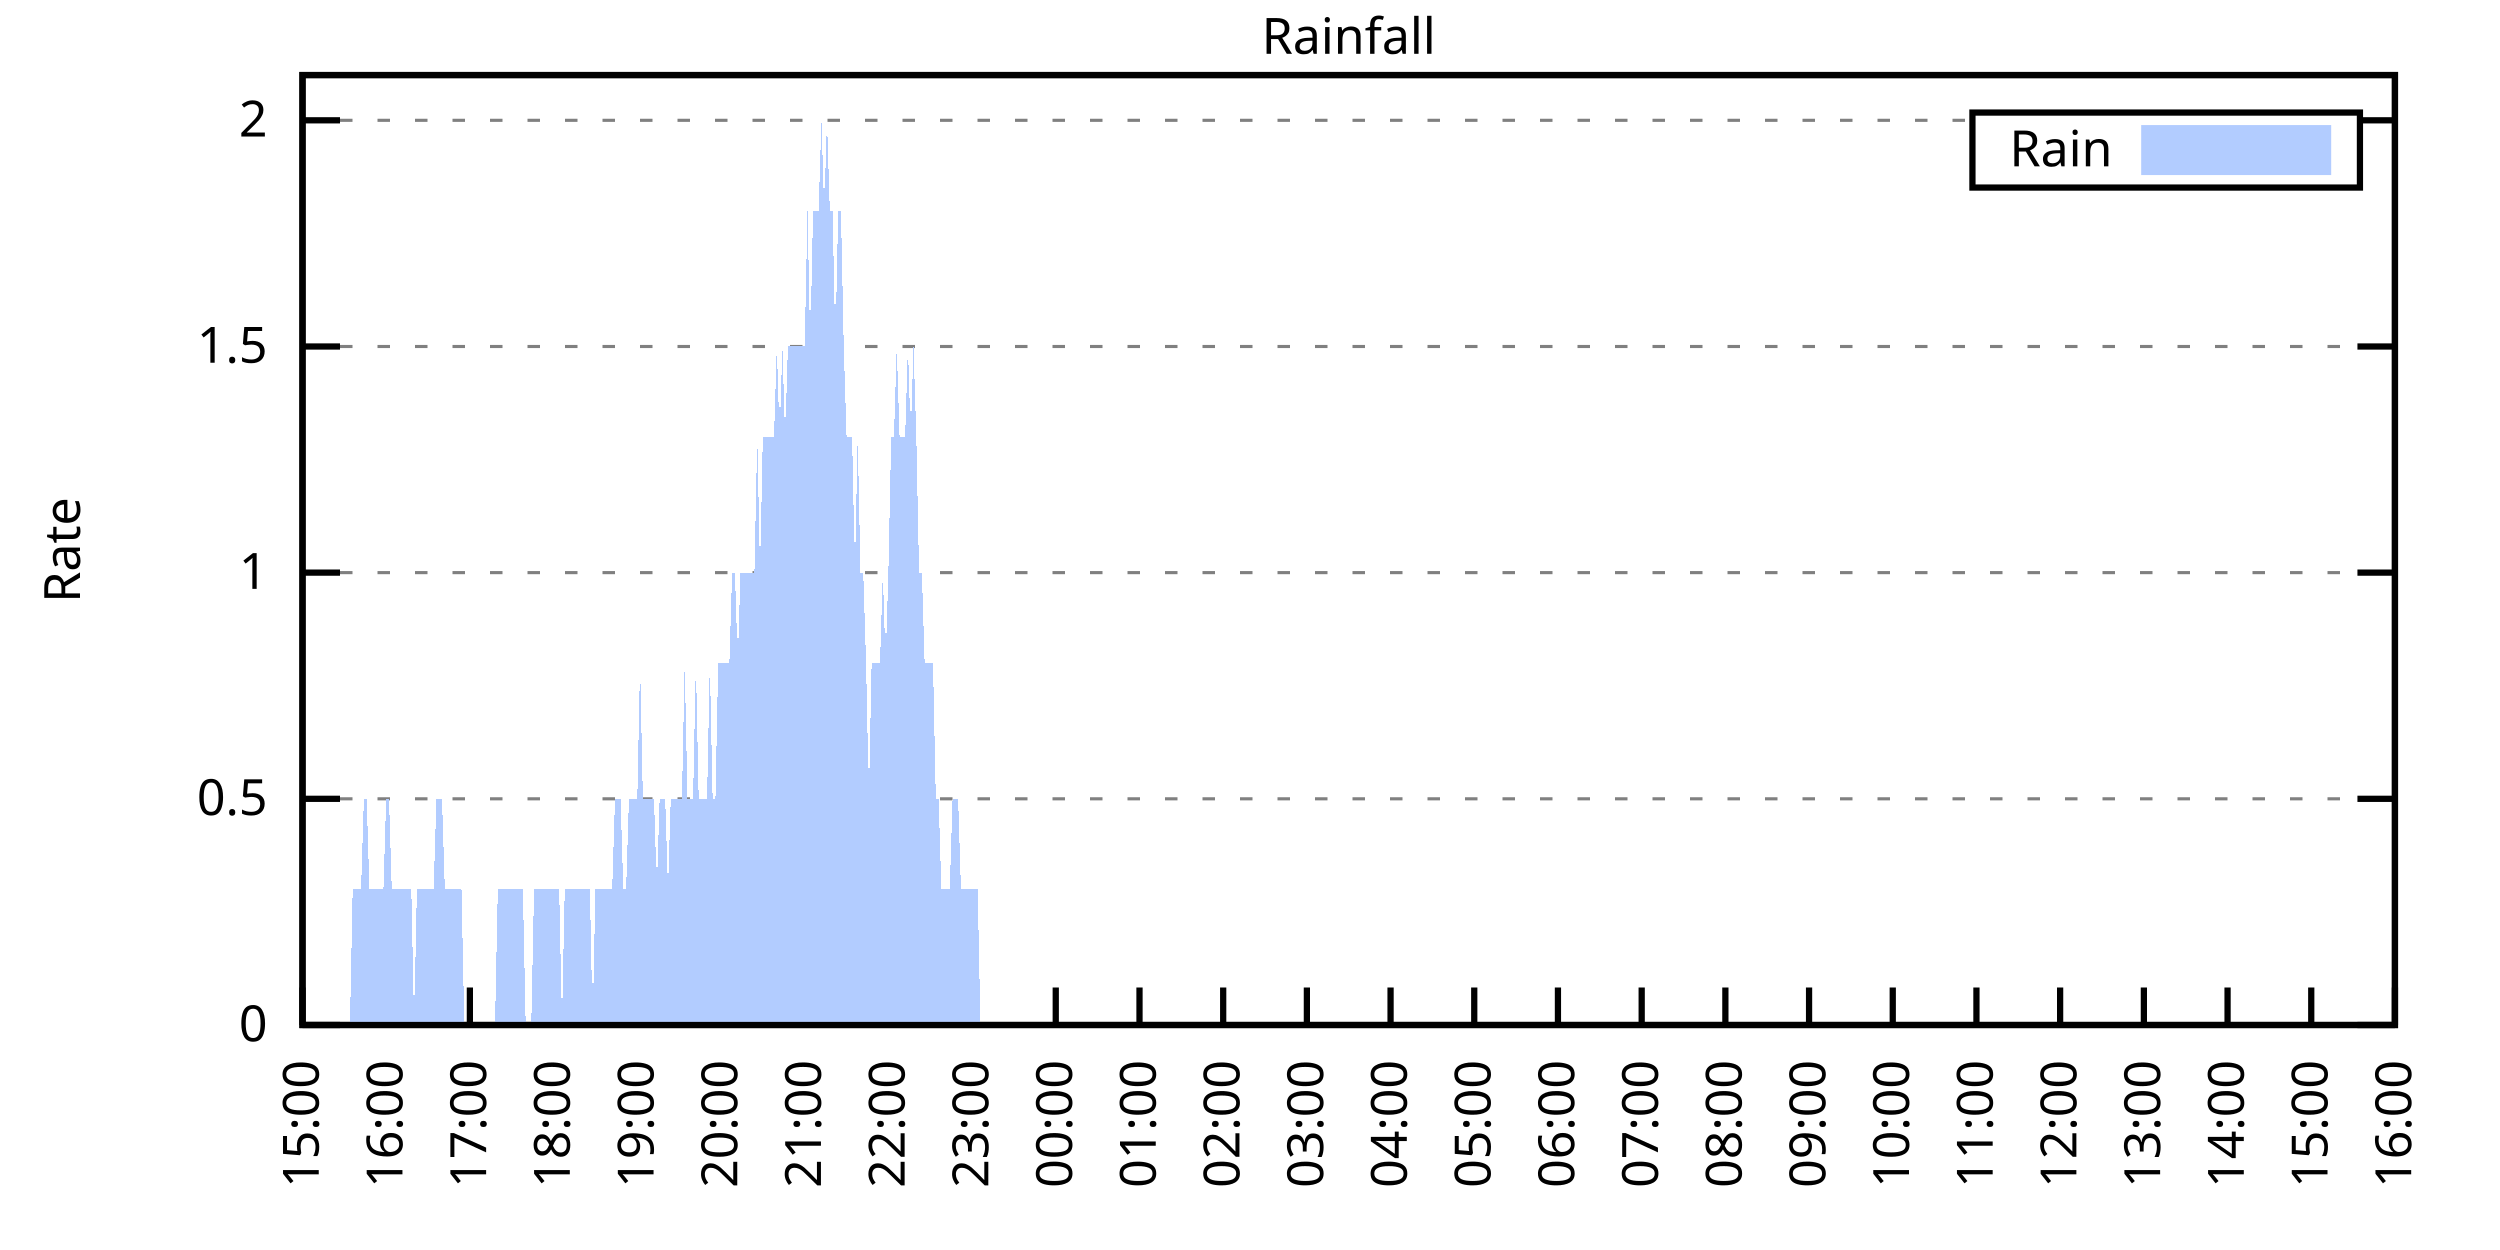
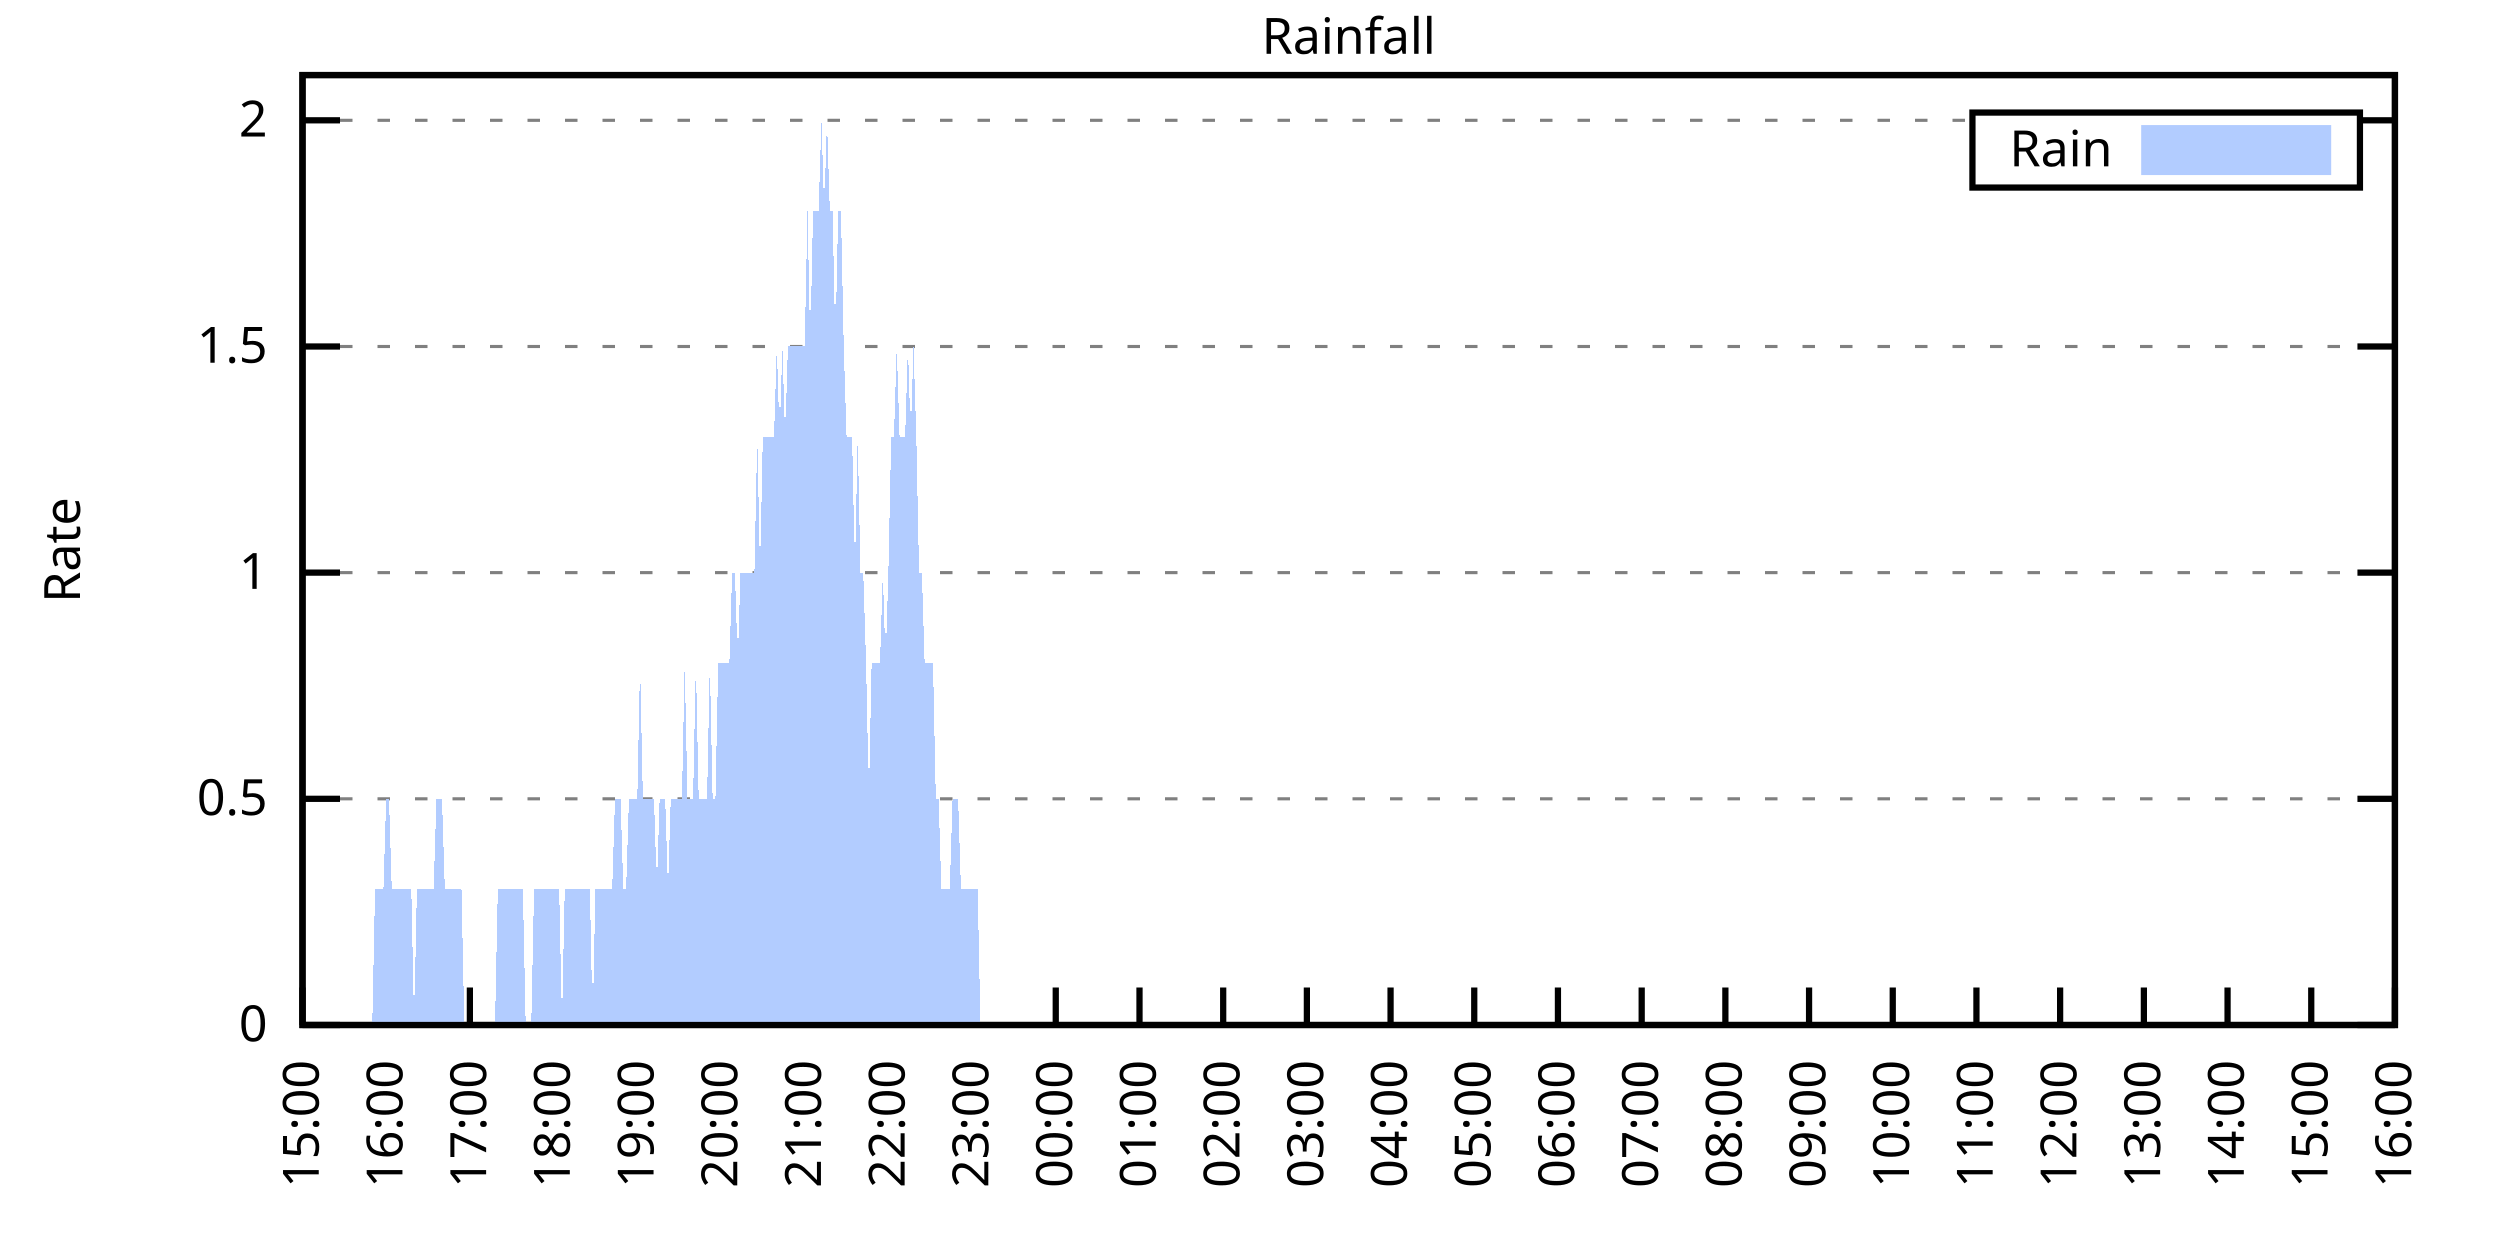
<svg xmlns="http://www.w3.org/2000/svg" xmlns:xlink="http://www.w3.org/1999/xlink" width="400" height="200" viewBox="0 0 400 200">
  <g id="gnuplot_canvas">
    <rect x="0" y="0" width="400" height="200" fill="none" />
    <defs>
      <circle id="gpDot" r="0.5" stroke-width="0.5" stroke="currentColor" />
      <path id="gpPt0" stroke-width="0.333" stroke="currentColor" d="M-1,0 h2 M0,-1 v2" />
      <path id="gpPt1" stroke-width="0.333" stroke="currentColor" d="M-1,-1 L1,1 M1,-1 L-1,1" />
      <path id="gpPt2" stroke-width="0.333" stroke="currentColor" d="M-1,0 L1,0 M0,-1 L0,1 M-1,-1 L1,1 M-1,1 L1,-1" />
      <rect id="gpPt3" stroke-width="0.333" stroke="currentColor" x="-1" y="-1" width="2" height="2" />
      <rect id="gpPt4" stroke-width="0.333" stroke="currentColor" fill="currentColor" x="-1" y="-1" width="2" height="2" />
      <circle id="gpPt5" stroke-width="0.333" stroke="currentColor" cx="0" cy="0" r="1" />
      <use xlink:href="#gpPt5" id="gpPt6" fill="currentColor" stroke="none" />
      <path id="gpPt7" stroke-width="0.333" stroke="currentColor" d="M0,-1.33 L-1.33,0.67 L1.33,0.67 z" />
      <use xlink:href="#gpPt7" id="gpPt8" fill="currentColor" stroke="none" />
      <use xlink:href="#gpPt7" id="gpPt9" stroke="currentColor" transform="rotate(180)" />
      <use xlink:href="#gpPt9" id="gpPt10" fill="currentColor" stroke="none" />
      <use xlink:href="#gpPt3" id="gpPt11" stroke="currentColor" transform="rotate(45)" />
      <use xlink:href="#gpPt11" id="gpPt12" fill="currentColor" stroke="none" />
      <path id="gpPt13" stroke-width="0.333" stroke="currentColor" d="M0,1.330 L1.265,0.411 L0.782,-1.067 L-0.782,-1.076 L-1.265,0.411 z" />
      <use xlink:href="#gpPt13" id="gpPt14" fill="currentColor" stroke="none" />
      <filter id="textbox" filterUnits="objectBoundingBox" x="0" y="0" height="1" width="1">
        <feFlood flood-color="white" flood-opacity="1" result="bgnd" />
        <feComposite in="SourceGraphic" in2="bgnd" operator="atop" />
      </filter>
      <filter id="greybox" filterUnits="objectBoundingBox" x="0" y="0" height="1" width="1">
        <feFlood flood-color="lightgrey" flood-opacity="1" result="grey" />
        <feComposite in="SourceGraphic" in2="grey" operator="atop" />
      </filter>
    </defs>
    <g fill="none" color="white" stroke="currentColor" stroke-width="1.00" stroke-linecap="butt" stroke-linejoin="miter">
</g>
    <g fill="none" color="black" stroke="currentColor" stroke-width="1.00" stroke-linecap="butt" stroke-linejoin="miter">
      <g stroke="none" shape-rendering="crispEdges">
        <polygon fill="rgb(255, 255, 255)" points="48.40,164.00 383.18,164.00 383.18,12.02 48.40,12.02 " />
      </g>
    </g>
    <g fill="none" color="black" stroke="currentColor" stroke-width="1.00" stroke-linecap="butt" stroke-linejoin="miter">
</g>
    <g fill="none" color="black" stroke="black" stroke-width="0.50" stroke-linecap="butt" stroke-linejoin="miter">
</g>
    <g fill="none" color="gray" stroke="currentColor" stroke-width="0.50" stroke-linecap="butt" stroke-linejoin="miter">
      <path stroke="gray" stroke-dasharray="2,4" class="gridline" d="M48.40,164.00 L383.19,164.00  " />
    </g>
    <g fill="none" color="gray" stroke="gray" stroke-width="1.00" stroke-linecap="butt" stroke-linejoin="miter">
</g>
    <g fill="none" color="black" stroke="currentColor" stroke-width="1.00" stroke-linecap="butt" stroke-linejoin="miter">
      <path stroke="black" d="M48.40,164.00 L54.40,164.00 M383.19,164.00 L377.19,164.00  " />
      <g transform="translate(42.80,166.60)" stroke="none" fill="black" font-family="Sans" font-size="8.00" text-anchor="end">
        <text>
          <tspan font-family="Sans"> 0</tspan>
        </text>
      </g>
    </g>
    <g fill="none" color="black" stroke="currentColor" stroke-width="1.00" stroke-linecap="butt" stroke-linejoin="miter">
</g>
    <g fill="none" color="black" stroke="black" stroke-width="0.50" stroke-linecap="butt" stroke-linejoin="miter">
</g>
    <g fill="none" color="gray" stroke="currentColor" stroke-width="0.50" stroke-linecap="butt" stroke-linejoin="miter">
      <path stroke="gray" stroke-dasharray="2,4" class="gridline" d="M48.40,127.81 L383.19,127.81  " />
    </g>
    <g fill="none" color="gray" stroke="gray" stroke-width="1.00" stroke-linecap="butt" stroke-linejoin="miter">
</g>
    <g fill="none" color="black" stroke="currentColor" stroke-width="1.00" stroke-linecap="butt" stroke-linejoin="miter">
      <path stroke="black" d="M48.40,127.81 L54.40,127.81 M383.19,127.81 L377.19,127.81  " />
      <g transform="translate(42.80,130.41)" stroke="none" fill="black" font-family="Sans" font-size="8.00" text-anchor="end">
        <text>
          <tspan font-family="Sans"> 0.5</tspan>
        </text>
      </g>
    </g>
    <g fill="none" color="black" stroke="currentColor" stroke-width="1.00" stroke-linecap="butt" stroke-linejoin="miter">
</g>
    <g fill="none" color="black" stroke="black" stroke-width="0.50" stroke-linecap="butt" stroke-linejoin="miter">
</g>
    <g fill="none" color="gray" stroke="currentColor" stroke-width="0.50" stroke-linecap="butt" stroke-linejoin="miter">
      <path stroke="gray" stroke-dasharray="2,4" class="gridline" d="M48.40,91.62 L383.19,91.62  " />
    </g>
    <g fill="none" color="gray" stroke="gray" stroke-width="1.00" stroke-linecap="butt" stroke-linejoin="miter">
</g>
    <g fill="none" color="black" stroke="currentColor" stroke-width="1.00" stroke-linecap="butt" stroke-linejoin="miter">
      <path stroke="black" d="M48.40,91.62 L54.40,91.62 M383.19,91.62 L377.19,91.62  " />
      <g transform="translate(42.80,94.22)" stroke="none" fill="black" font-family="Sans" font-size="8.00" text-anchor="end">
        <text>
          <tspan font-family="Sans"> 1</tspan>
        </text>
      </g>
    </g>
    <g fill="none" color="black" stroke="currentColor" stroke-width="1.00" stroke-linecap="butt" stroke-linejoin="miter">
</g>
    <g fill="none" color="black" stroke="black" stroke-width="0.50" stroke-linecap="butt" stroke-linejoin="miter">
</g>
    <g fill="none" color="gray" stroke="currentColor" stroke-width="0.50" stroke-linecap="butt" stroke-linejoin="miter">
      <path stroke="gray" stroke-dasharray="2,4" class="gridline" d="M48.40,55.44 L383.19,55.44  " />
    </g>
    <g fill="none" color="gray" stroke="gray" stroke-width="1.00" stroke-linecap="butt" stroke-linejoin="miter">
</g>
    <g fill="none" color="black" stroke="currentColor" stroke-width="1.00" stroke-linecap="butt" stroke-linejoin="miter">
      <path stroke="black" d="M48.40,55.44 L54.40,55.44 M383.19,55.44 L377.19,55.44  " />
      <g transform="translate(42.80,58.04)" stroke="none" fill="black" font-family="Sans" font-size="8.00" text-anchor="end">
        <text>
          <tspan font-family="Sans"> 1.5</tspan>
        </text>
      </g>
    </g>
    <g fill="none" color="black" stroke="currentColor" stroke-width="1.00" stroke-linecap="butt" stroke-linejoin="miter">
</g>
    <g fill="none" color="black" stroke="black" stroke-width="0.50" stroke-linecap="butt" stroke-linejoin="miter">
</g>
    <g fill="none" color="gray" stroke="currentColor" stroke-width="0.50" stroke-linecap="butt" stroke-linejoin="miter">
      <path stroke="gray" stroke-dasharray="2,4" class="gridline" d="M48.40,19.25 L315.59,19.25 M377.59,19.25 L383.19,19.25  " />
    </g>
    <g fill="none" color="gray" stroke="gray" stroke-width="1.00" stroke-linecap="butt" stroke-linejoin="miter">
</g>
    <g fill="none" color="black" stroke="currentColor" stroke-width="1.00" stroke-linecap="butt" stroke-linejoin="miter">
      <path stroke="black" d="M48.40,19.25 L54.40,19.25 M383.19,19.25 L377.19,19.25  " />
      <g transform="translate(42.80,21.85)" stroke="none" fill="black" font-family="Sans" font-size="8.00" text-anchor="end">
        <text>
          <tspan font-family="Sans"> 2</tspan>
        </text>
      </g>
    </g>
    <g fill="none" color="black" stroke="currentColor" stroke-width="1.00" stroke-linecap="butt" stroke-linejoin="miter">
      <path stroke="black" d="M48.40,164.00 L48.40,158.00  " />
      <g transform="translate(51.00,169.60) rotate(270.00)" stroke="none" fill="black" font-family="Sans" font-size="8.00" text-anchor="end">
        <text>
          <tspan font-family="Sans">15:00</tspan>
        </text>
      </g>
    </g>
    <g fill="none" color="black" stroke="currentColor" stroke-width="1.00" stroke-linecap="butt" stroke-linejoin="miter">
      <path stroke="black" d="M61.79,164.00 L61.79,158.00  " />
      <g transform="translate(64.39,169.60) rotate(270.00)" stroke="none" fill="black" font-family="Sans" font-size="8.00" text-anchor="end">
        <text>
          <tspan font-family="Sans">16:00</tspan>
        </text>
      </g>
    </g>
    <g fill="none" color="black" stroke="currentColor" stroke-width="1.00" stroke-linecap="butt" stroke-linejoin="miter">
      <path stroke="black" d="M75.18,164.00 L75.18,158.00  " />
      <g transform="translate(77.78,169.60) rotate(270.00)" stroke="none" fill="black" font-family="Sans" font-size="8.00" text-anchor="end">
        <text>
          <tspan font-family="Sans">17:00</tspan>
        </text>
      </g>
    </g>
    <g fill="none" color="black" stroke="currentColor" stroke-width="1.00" stroke-linecap="butt" stroke-linejoin="miter">
      <path stroke="black" d="M88.57,164.00 L88.57,158.00  " />
      <g transform="translate(91.17,169.60) rotate(270.00)" stroke="none" fill="black" font-family="Sans" font-size="8.00" text-anchor="end">
        <text>
          <tspan font-family="Sans">18:00</tspan>
        </text>
      </g>
    </g>
    <g fill="none" color="black" stroke="currentColor" stroke-width="1.00" stroke-linecap="butt" stroke-linejoin="miter">
      <path stroke="black" d="M101.97,164.00 L101.97,158.00  " />
      <g transform="translate(104.57,169.60) rotate(270.00)" stroke="none" fill="black" font-family="Sans" font-size="8.00" text-anchor="end">
        <text>
          <tspan font-family="Sans">19:00</tspan>
        </text>
      </g>
    </g>
    <g fill="none" color="black" stroke="currentColor" stroke-width="1.00" stroke-linecap="butt" stroke-linejoin="miter">
      <path stroke="black" d="M115.36,164.00 L115.36,158.00  " />
      <g transform="translate(117.96,169.60) rotate(270.00)" stroke="none" fill="black" font-family="Sans" font-size="8.00" text-anchor="end">
        <text>
          <tspan font-family="Sans">20:00</tspan>
        </text>
      </g>
    </g>
    <g fill="none" color="black" stroke="currentColor" stroke-width="1.00" stroke-linecap="butt" stroke-linejoin="miter">
      <path stroke="black" d="M128.75,164.00 L128.75,158.00  " />
      <g transform="translate(131.35,169.60) rotate(270.00)" stroke="none" fill="black" font-family="Sans" font-size="8.00" text-anchor="end">
        <text>
          <tspan font-family="Sans">21:00</tspan>
        </text>
      </g>
    </g>
    <g fill="none" color="black" stroke="currentColor" stroke-width="1.00" stroke-linecap="butt" stroke-linejoin="miter">
      <path stroke="black" d="M142.14,164.00 L142.14,158.00  " />
      <g transform="translate(144.74,169.60) rotate(270.00)" stroke="none" fill="black" font-family="Sans" font-size="8.00" text-anchor="end">
        <text>
          <tspan font-family="Sans">22:00</tspan>
        </text>
      </g>
    </g>
    <g fill="none" color="black" stroke="currentColor" stroke-width="1.00" stroke-linecap="butt" stroke-linejoin="miter">
      <path stroke="black" d="M155.53,164.00 L155.53,158.00  " />
      <g transform="translate(158.13,169.60) rotate(270.00)" stroke="none" fill="black" font-family="Sans" font-size="8.00" text-anchor="end">
        <text>
          <tspan font-family="Sans">23:00</tspan>
        </text>
      </g>
    </g>
    <g fill="none" color="black" stroke="currentColor" stroke-width="1.00" stroke-linecap="butt" stroke-linejoin="miter">
      <path stroke="black" d="M168.92,164.00 L168.92,158.00  " />
      <g transform="translate(171.52,169.60) rotate(270.00)" stroke="none" fill="black" font-family="Sans" font-size="8.00" text-anchor="end">
        <text>
          <tspan font-family="Sans">00:00</tspan>
        </text>
      </g>
    </g>
    <g fill="none" color="black" stroke="currentColor" stroke-width="1.00" stroke-linecap="butt" stroke-linejoin="miter">
      <path stroke="black" d="M182.32,164.00 L182.32,158.00  " />
      <g transform="translate(184.92,169.60) rotate(270.00)" stroke="none" fill="black" font-family="Sans" font-size="8.00" text-anchor="end">
        <text>
          <tspan font-family="Sans">01:00</tspan>
        </text>
      </g>
    </g>
    <g fill="none" color="black" stroke="currentColor" stroke-width="1.00" stroke-linecap="butt" stroke-linejoin="miter">
      <path stroke="black" d="M195.71,164.00 L195.71,158.00  " />
      <g transform="translate(198.31,169.60) rotate(270.00)" stroke="none" fill="black" font-family="Sans" font-size="8.00" text-anchor="end">
        <text>
          <tspan font-family="Sans">02:00</tspan>
        </text>
      </g>
    </g>
    <g fill="none" color="black" stroke="currentColor" stroke-width="1.00" stroke-linecap="butt" stroke-linejoin="miter">
      <path stroke="black" d="M209.10,164.00 L209.10,158.00  " />
      <g transform="translate(211.70,169.60) rotate(270.00)" stroke="none" fill="black" font-family="Sans" font-size="8.00" text-anchor="end">
        <text>
          <tspan font-family="Sans">03:00</tspan>
        </text>
      </g>
    </g>
    <g fill="none" color="black" stroke="currentColor" stroke-width="1.00" stroke-linecap="butt" stroke-linejoin="miter">
      <path stroke="black" d="M222.49,164.00 L222.49,158.00  " />
      <g transform="translate(225.09,169.60) rotate(270.00)" stroke="none" fill="black" font-family="Sans" font-size="8.00" text-anchor="end">
        <text>
          <tspan font-family="Sans">04:00</tspan>
        </text>
      </g>
    </g>
    <g fill="none" color="black" stroke="currentColor" stroke-width="1.00" stroke-linecap="butt" stroke-linejoin="miter">
      <path stroke="black" d="M235.88,164.00 L235.88,158.00  " />
      <g transform="translate(238.48,169.60) rotate(270.00)" stroke="none" fill="black" font-family="Sans" font-size="8.00" text-anchor="end">
        <text>
          <tspan font-family="Sans">05:00</tspan>
        </text>
      </g>
    </g>
    <g fill="none" color="black" stroke="currentColor" stroke-width="1.00" stroke-linecap="butt" stroke-linejoin="miter">
      <path stroke="black" d="M249.27,164.00 L249.27,158.00  " />
      <g transform="translate(251.87,169.60) rotate(270.00)" stroke="none" fill="black" font-family="Sans" font-size="8.00" text-anchor="end">
        <text>
          <tspan font-family="Sans">06:00</tspan>
        </text>
      </g>
    </g>
    <g fill="none" color="black" stroke="currentColor" stroke-width="1.00" stroke-linecap="butt" stroke-linejoin="miter">
      <path stroke="black" d="M262.67,164.00 L262.67,158.00  " />
      <g transform="translate(265.27,169.60) rotate(270.00)" stroke="none" fill="black" font-family="Sans" font-size="8.00" text-anchor="end">
        <text>
          <tspan font-family="Sans">07:00</tspan>
        </text>
      </g>
    </g>
    <g fill="none" color="black" stroke="currentColor" stroke-width="1.00" stroke-linecap="butt" stroke-linejoin="miter">
      <path stroke="black" d="M276.06,164.00 L276.06,158.00  " />
      <g transform="translate(278.66,169.60) rotate(270.00)" stroke="none" fill="black" font-family="Sans" font-size="8.00" text-anchor="end">
        <text>
          <tspan font-family="Sans">08:00</tspan>
        </text>
      </g>
    </g>
    <g fill="none" color="black" stroke="currentColor" stroke-width="1.00" stroke-linecap="butt" stroke-linejoin="miter">
      <path stroke="black" d="M289.45,164.00 L289.45,158.00  " />
      <g transform="translate(292.05,169.60) rotate(270.00)" stroke="none" fill="black" font-family="Sans" font-size="8.00" text-anchor="end">
        <text>
          <tspan font-family="Sans">09:00</tspan>
        </text>
      </g>
    </g>
    <g fill="none" color="black" stroke="currentColor" stroke-width="1.00" stroke-linecap="butt" stroke-linejoin="miter">
      <path stroke="black" d="M302.84,164.00 L302.84,158.00  " />
      <g transform="translate(305.44,169.60) rotate(270.00)" stroke="none" fill="black" font-family="Sans" font-size="8.00" text-anchor="end">
        <text>
          <tspan font-family="Sans">10:00</tspan>
        </text>
      </g>
    </g>
    <g fill="none" color="black" stroke="currentColor" stroke-width="1.00" stroke-linecap="butt" stroke-linejoin="miter">
      <path stroke="black" d="M316.23,164.00 L316.23,158.00  " />
      <g transform="translate(318.83,169.60) rotate(270.00)" stroke="none" fill="black" font-family="Sans" font-size="8.00" text-anchor="end">
        <text>
          <tspan font-family="Sans">11:00</tspan>
        </text>
      </g>
    </g>
    <g fill="none" color="black" stroke="currentColor" stroke-width="1.00" stroke-linecap="butt" stroke-linejoin="miter">
      <path stroke="black" d="M329.62,164.00 L329.62,158.00  " />
      <g transform="translate(332.22,169.60) rotate(270.00)" stroke="none" fill="black" font-family="Sans" font-size="8.00" text-anchor="end">
        <text>
          <tspan font-family="Sans">12:00</tspan>
        </text>
      </g>
    </g>
    <g fill="none" color="black" stroke="currentColor" stroke-width="1.00" stroke-linecap="butt" stroke-linejoin="miter">
      <path stroke="black" d="M343.02,164.00 L343.02,158.00  " />
      <g transform="translate(345.62,169.60) rotate(270.00)" stroke="none" fill="black" font-family="Sans" font-size="8.00" text-anchor="end">
        <text>
          <tspan font-family="Sans">13:00</tspan>
        </text>
      </g>
    </g>
    <g fill="none" color="black" stroke="currentColor" stroke-width="1.00" stroke-linecap="butt" stroke-linejoin="miter">
      <path stroke="black" d="M356.41,164.00 L356.41,158.00  " />
      <g transform="translate(359.01,169.60) rotate(270.00)" stroke="none" fill="black" font-family="Sans" font-size="8.00" text-anchor="end">
        <text>
          <tspan font-family="Sans">14:00</tspan>
        </text>
      </g>
    </g>
    <g fill="none" color="black" stroke="currentColor" stroke-width="1.00" stroke-linecap="butt" stroke-linejoin="miter">
      <path stroke="black" d="M369.80,164.00 L369.80,158.00  " />
      <g transform="translate(372.40,169.60) rotate(270.00)" stroke="none" fill="black" font-family="Sans" font-size="8.00" text-anchor="end">
        <text>
          <tspan font-family="Sans">15:00</tspan>
        </text>
      </g>
    </g>
    <g fill="none" color="black" stroke="currentColor" stroke-width="1.00" stroke-linecap="butt" stroke-linejoin="miter">
      <path stroke="black" d="M383.19,164.00 L383.19,158.00  " />
      <g transform="translate(385.79,169.60) rotate(270.00)" stroke="none" fill="black" font-family="Sans" font-size="8.00" text-anchor="end">
        <text>
          <tspan font-family="Sans">16:00</tspan>
        </text>
      </g>
    </g>
    <g fill="none" color="black" stroke="currentColor" stroke-width="1.00" stroke-linecap="butt" stroke-linejoin="miter">
</g>
    <g fill="none" color="black" stroke="currentColor" stroke-width="1.00" stroke-linecap="butt" stroke-linejoin="miter">
      <path stroke="black" d="M48.40,12.01 L48.40,164.00 L383.19,164.00 L383.19,12.01 L48.40,12.01 Z  " />
    </g>
    <g fill="none" color="black" stroke="currentColor" stroke-width="1.00" stroke-linecap="butt" stroke-linejoin="miter">
</g>
    <g fill="none" color="black" stroke="currentColor" stroke-width="1.00" stroke-linecap="butt" stroke-linejoin="miter">
      <path stroke="black" d="M315.59,30.01 L315.59,18.01 L377.59,18.01 L377.59,30.01 L315.59,30.01 Z  " />
    </g>
    <g id="Rainfall_plot_1">
      <g fill="none" color="white" stroke="black" stroke-width="2.00" stroke-linecap="butt" stroke-linejoin="miter">
</g>
      <g fill="none" color="black" stroke="currentColor" stroke-width="2.00" stroke-linecap="butt" stroke-linejoin="miter">
        <g transform="translate(337.99,26.61)" stroke="none" fill="black" font-family="Sans" font-size="8.00" text-anchor="end">
          <text>
            <tspan font-family="Sans">Rain</tspan>
          </text>
        </g>
      </g>
      <g fill="none" color="black" stroke="currentColor" stroke-width="2.00" stroke-linecap="butt" stroke-linejoin="miter">
        <g stroke="none" shape-rendering="crispEdges">
          <polygon fill="rgb(178, 204, 255)" points="343.59,27.01 371.99,27.01 371.99,21.01 343.59,21.01 " />
        </g>
        <path stroke="rgb(178, 204, 255)" d="M343.59,27.01 L371.99,27.01 L371.99,21.01 L343.59,21.01 L343.59,27.01 Z  " />
      </g>
      <g fill="none" color="black" stroke="currentColor" stroke-width="2.00" stroke-linecap="butt" stroke-linejoin="miter">
        <g stroke="none" shape-rendering="crispEdges">
-           <polygon fill="rgb(178, 204, 255)" points="51.97,164.00 52.42,164.00 52.86,164.00 53.31,164.00 53.76,164.00 54.20,164.00 54.65,164.00 55.10,164.00 55.54,164.00 55.99,164.00 56.43,142.29 56.88,142.29 57.33,142.29 57.77,142.29 58.22,127.81 58.67,127.81 59.11,142.29 59.56,142.29 60.01,142.29 60.45,142.29 60.90,142.29 61.35,142.29 61.79,127.81 62.24,127.81 62.68,142.29 63.13,142.29 63.58,142.29 64.02,142.29 64.47,142.29 64.92,142.29 65.36,142.29 65.81,142.29 66.26,164.00 66.70,142.29 67.15,142.29 67.59,142.29 68.04,142.29 68.49,142.29 68.93,142.29 69.38,142.29 69.83,127.81 70.27,127.81 70.72,127.81 71.17,142.29 71.61,142.29 72.06,142.29 72.50,142.29 72.95,142.29 73.40,142.29 73.84,142.29 74.29,164.00 74.74,164.00 75.18,164.00 75.63,164.00 76.08,164.00 76.52,164.00 76.97,164.00 77.42,164.00 77.86,164.00 78.31,164.00 78.75,164.00 79.20,164.00 79.65,142.29 80.09,142.29 80.54,142.29 80.99,142.29 81.43,142.29 81.88,142.29 82.33,142.29 82.77,142.29 83.22,142.29 83.66,142.29 84.11,164.00 84.56,164.00 85.00,164.00 85.45,142.29 85.90,142.29 86.34,142.29 86.79,142.29 87.24,142.29 87.68,142.29 88.13,142.29 88.57,142.29 89.02,142.29 89.47,142.29 89.91,164.00 90.36,142.29 90.81,142.29 91.25,142.29 91.70,142.29 92.15,142.29 92.59,142.29 93.04,142.29 93.49,142.29 93.93,142.29 94.38,142.29 94.82,164.00 95.27,142.29 95.72,142.29 96.16,142.29 96.61,142.29 97.06,142.29 97.50,142.29 97.95,142.29 98.40,127.81 98.84,127.81 99.29,127.81 99.73,142.29 100.18,142.29 100.63,127.81 101.07,127.81 101.52,127.81 101.97,127.81 102.41,106.10 102.86,127.81 103.31,127.81 103.75,127.81 104.20,127.81 104.64,127.81 105.09,142.29 105.54,127.81 105.98,127.81 106.43,127.81 106.88,142.29 107.32,127.81 107.77,127.81 108.22,127.81 108.66,127.81 109.11,127.81 109.55,106.10 110.00,127.81 110.45,127.81 110.89,127.81 111.34,106.10 111.79,127.81 112.23,127.81 112.68,127.81 113.13,127.81 113.57,106.10 114.02,127.81 114.47,127.81 114.91,106.10 115.36,106.10 115.80,106.10 116.25,106.10 116.70,106.10 117.14,91.62 117.59,91.62 118.04,106.10 118.48,91.62 118.93,91.62 119.38,91.62 119.82,91.62 120.27,91.62 120.71,91.62 121.16,69.91 121.61,91.62 122.05,69.91 122.50,69.91 122.95,69.91 123.39,69.91 123.84,69.91 124.29,55.44 124.73,69.91 125.18,55.44 125.62,69.91 126.07,55.44 126.52,55.44 126.96,55.44 127.41,55.44 127.86,55.44 128.30,55.44 128.75,55.44 129.20,33.72 129.64,55.44 130.09,33.72 130.54,33.72 130.98,33.72 131.43,19.25 131.87,33.72 132.32,19.25 132.77,33.72 133.21,33.72 133.66,55.44 134.11,33.72 134.55,33.72 135.00,55.44 135.45,69.91 135.89,69.91 136.34,69.91 136.78,91.62 137.23,69.91 137.68,91.62 138.12,91.62 138.57,106.10 139.02,127.81 139.46,106.10 139.91,106.10 140.36,106.10 140.80,106.10 141.25,91.62 141.69,106.10 142.14,91.62 142.59,69.91 143.03,69.91 143.48,55.44 143.93,69.91 144.37,69.91 144.82,69.91 145.27,55.44 145.71,69.91 146.16,55.44 146.61,69.91 147.05,91.62 147.50,91.62 147.94,106.10 148.39,106.10 148.84,106.10 149.28,106.10 149.73,127.81 150.18,127.81 150.62,142.29 151.07,142.29 151.52,142.29 151.96,142.29 152.41,127.81 152.85,127.81 153.30,127.81 153.75,142.29 154.19,142.29 154.64,142.29 155.09,142.29 155.53,142.29 155.98,142.29 156.43,142.29 156.87,164.00 157.32,164.00 157.76,164.00 158.21,164.00 158.66,164.00 159.10,164.00 159.55,164.00 160.00,164.00 160.44,164.00 160.89,164.00 161.34,164.00 161.78,164.00 162.23,164.00 162.67,164.00 163.12,164.00 163.57,164.00 164.01,164.00 164.46,164.00 164.91,164.00 165.35,164.00 165.80,164.00 166.25,164.00 166.69,164.00 167.14,164.00 167.59,164.00 168.03,164.00 168.48,164.00 168.92,164.00 169.37,164.00 169.82,164.00 170.26,164.00 170.71,164.00 171.16,164.00 171.60,164.00 172.05,164.00 172.50,164.00 172.94,164.00 173.39,164.00 173.83,164.00 174.28,164.00 174.73,164.00 175.17,164.00 175.62,164.00 176.07,164.00 176.51,164.00 176.96,164.00 177.41,164.00 177.85,164.00 178.30,164.00 178.74,164.00 179.19,164.00 179.64,164.00 180.08,164.00 180.53,164.00 180.98,164.00 181.42,164.00 181.87,164.00 182.32,164.00 182.76,164.00 183.21,164.00 183.66,164.00 184.10,164.00 184.55,164.00 184.99,164.00 185.44,164.00 185.89,164.00 186.33,164.00 186.78,164.00 187.23,164.00 187.67,164.00 188.12,164.00 188.57,164.00 189.01,164.00 189.46,164.00 189.90,164.00 190.35,164.00 190.80,164.00 191.24,164.00 191.69,164.00 192.14,164.00 192.58,164.00 193.03,164.00 193.48,164.00 193.92,164.00 194.37,164.00 194.81,164.00 195.26,164.00 195.71,164.00 196.15,164.00 196.60,164.00 197.05,164.00 197.49,164.00 197.94,164.00 198.39,164.00 198.83,164.00 199.28,164.00 199.73,164.00 200.17,164.00 200.62,164.00 201.06,164.00 201.51,164.00 201.96,164.00 202.40,164.00 202.85,164.00 203.30,164.00 203.74,164.00 204.19,164.00 204.64,164.00 205.08,164.00 205.53,164.00 205.97,164.00 206.42,164.00 206.87,164.00 207.31,164.00 207.76,164.00 208.21,164.00 208.65,164.00 209.10,164.00 209.55,164.00 209.99,164.00 210.44,164.00 210.88,164.00 211.33,164.00 211.78,164.00 212.22,164.00 212.67,164.00 213.12,164.00 213.56,164.00 214.01,164.00 214.46,164.00 214.90,164.00 215.35,164.00 215.80,164.00 216.24,164.00 216.69,164.00 217.13,164.00 217.58,164.00 218.03,164.00 218.47,164.00 218.92,164.00 219.37,164.00 219.81,164.00 220.26,164.00 220.71,164.00 221.15,164.00 221.60,164.00 222.04,164.00 222.49,164.00 222.94,164.00 223.38,164.00 223.83,164.00 224.28,164.00 224.72,164.00 225.17,164.00 225.62,164.00 226.06,164.00 226.51,164.00 226.95,164.00 227.40,164.00 227.85,164.00 228.29,164.00 228.74,164.00 229.19,164.00 229.63,164.00 230.08,164.00 230.53,164.00 230.97,164.00 231.42,164.00 231.86,164.00 232.31,164.00 232.76,164.00 233.20,164.00 233.65,164.00 234.10,164.00 234.54,164.00 234.99,164.00 235.44,164.00 235.88,164.00 236.33,164.00 236.78,164.00 237.22,164.00 237.67,164.00 238.11,164.00 238.56,164.00 239.01,164.00 239.45,164.00 239.90,164.00 240.35,164.00 240.79,164.00 241.24,164.00 241.69,164.00 242.13,164.00 242.58,164.00 243.02,164.00 243.47,164.00 243.92,164.00 244.36,164.00 244.81,164.00 245.26,164.00 245.70,164.00 246.15,164.00 246.60,164.00 247.04,164.00 247.49,164.00 247.93,164.00 248.38,164.00 248.83,164.00 249.27,164.00 249.72,164.00 250.17,164.00 250.61,164.00 251.06,164.00 251.51,164.00 251.95,164.00 252.40,164.00 252.85,164.00 253.29,164.00 253.74,164.00 254.18,164.00 254.63,164.00 255.08,164.00 255.52,164.00 255.97,164.00 256.42,164.00 256.86,164.00 257.31,164.00 257.76,164.00 258.20,164.00 258.65,164.00 259.09,164.00 259.54,164.00 259.99,164.00 260.43,164.00 260.88,164.00 261.33,164.00 261.77,164.00 262.22,164.00 262.67,164.00 263.11,164.00 263.56,164.00 264.00,164.00 264.45,164.00 264.90,164.00 265.34,164.00 265.79,164.00 266.24,164.00 266.68,164.00 267.13,164.00 267.58,164.00 268.02,164.00 268.47,164.00 268.92,164.00 269.36,164.00 269.81,164.00 270.25,164.00 270.70,164.00 271.15,164.00 271.59,164.00 272.04,164.00 272.49,164.00 272.93,164.00 273.38,164.00 273.83,164.00 274.27,164.00 274.72,164.00 275.16,164.00 275.61,164.00 276.06,164.00 276.50,164.00 276.95,164.00 277.40,164.00 277.84,164.00 278.29,164.00 278.74,164.00 279.18,164.00 279.63,164.00 280.07,164.00 280.52,164.00 280.97,164.00 281.41,164.00 281.86,164.00 282.31,164.00 282.75,164.00 283.20,164.00 283.65,164.00 284.09,164.00 284.54,164.00 284.98,164.00 285.43,164.00 285.88,164.00 286.32,164.00 286.77,164.00 287.22,164.00 287.66,164.00 288.11,164.00 288.56,164.00 289.00,164.00 289.45,164.00 289.90,164.00 290.34,164.00 290.79,164.00 291.23,164.00 291.68,164.00 292.13,164.00 292.57,164.00 293.02,164.00 293.47,164.00 293.91,164.00 294.36,164.00 294.81,164.00 295.25,164.00 295.70,164.00 296.14,164.00 296.59,164.00 297.04,164.00 297.48,164.00 297.93,164.00 298.38,164.00 298.82,164.00 299.27,164.00 299.72,164.00 300.16,164.00 300.61,164.00 301.05,164.00 301.50,164.00 301.95,164.00 302.39,164.00 302.84,164.00 303.29,164.00 303.73,164.00 304.18,164.00 304.63,164.00 305.07,164.00 305.52,164.00 305.97,164.00 306.41,164.00 306.86,164.00 307.30,164.00 307.75,164.00 308.20,164.00 308.64,164.00 309.09,164.00 309.54,164.00 309.98,164.00 310.43,164.00 310.88,164.00 311.32,164.00 311.77,164.00 312.21,164.00 312.66,164.00 313.11,164.00 313.55,164.00 314.00,164.00 314.45,164.00 314.89,164.00 315.34,164.00 315.79,164.00 316.23,164.00 316.68,164.00 317.12,164.00 317.57,164.00 318.02,164.00 318.46,164.00 318.91,164.00 319.36,164.00 319.80,164.00 320.25,164.00 320.70,164.00 321.14,164.00 321.59,164.00 322.04,164.00 322.48,164.00 322.93,164.00 323.37,164.00 323.82,164.00 324.27,164.00 324.71,164.00 325.16,164.00 325.61,164.00 326.05,164.00 326.50,164.00 326.95,164.00 327.39,164.00 327.84,164.00 328.28,164.00 328.73,164.00 329.18,164.00 329.62,164.00 330.07,164.00 330.52,164.00 330.96,164.00 331.41,164.00 331.86,164.00 332.30,164.00 332.75,164.00 333.19,164.00 333.64,164.00 334.09,164.00 334.53,164.00 334.98,164.00 335.43,164.00 335.87,164.00 336.32,164.00 336.77,164.00 337.21,164.00 337.66,164.00 338.10,164.00 338.55,164.00 339.00,164.00 339.44,164.00 339.89,164.00 340.34,164.00 340.78,164.00 341.23,164.00 341.68,164.00 342.12,164.00 342.57,164.00 343.02,164.00 343.46,164.00 343.91,164.00 344.35,164.00 344.80,164.00 345.25,164.00 345.69,164.00 346.14,164.00 346.59,164.00 347.03,164.00 347.48,164.00 347.93,164.00 348.37,164.00 348.82,164.00 349.26,164.00 349.71,164.00 350.16,164.00 350.60,164.00 351.05,164.00 351.50,164.00 351.94,164.00 352.39,164.00 352.84,164.00 353.28,164.00 353.73,164.00 354.17,164.00 354.62,164.00 355.07,164.00 355.51,164.00 355.96,164.00 356.41,164.00 356.85,164.00 357.30,164.00 357.75,164.00 358.19,164.00 358.64,164.00 359.09,164.00 359.53,164.00 359.98,164.00 360.42,164.00 360.87,164.00 361.32,164.00 361.76,164.00 362.21,164.00 362.66,164.00 363.10,164.00 363.55,164.00 364.00,164.00 364.44,164.00 364.89,164.00 365.33,164.00 365.78,164.00 366.23,164.00 366.67,164.00 367.12,164.00 367.57,164.00 368.01,164.00 368.46,164.00 368.91,164.00 369.35,164.00 369.80,164.00 370.24,164.00 370.69,164.00 371.14,164.00 371.58,164.00 372.03,164.00 372.48,164.00 372.92,164.00 372.92,164.00 51.97,164.00 " />
+           <polygon fill="rgb(178, 204, 255)" points="55.54,164.00 55.99,164.00 56.43,164.00 56.88,164.00 57.33,164.00 57.77,164.00 58.22,164.00 58.67,164.00 59.11,164.00 59.56,164.00 60.01,142.29 60.45,142.29 60.90,142.29 61.35,142.29 61.79,127.81 62.24,127.81 62.68,142.29 63.13,142.29 63.58,142.29 64.02,142.29 64.47,142.29 64.92,142.29 65.36,142.29 65.81,142.29 66.26,164.00 66.70,142.29 67.15,142.29 67.59,142.29 68.04,142.29 68.49,142.29 68.93,142.29 69.38,142.29 69.83,127.81 70.27,127.81 70.72,127.81 71.17,142.29 71.61,142.29 72.06,142.29 72.50,142.29 72.95,142.29 73.40,142.29 73.84,142.29 74.29,164.00 74.74,164.00 75.18,164.00 75.63,164.00 76.08,164.00 76.52,164.00 76.97,164.00 77.42,164.00 77.86,164.00 78.31,164.00 78.75,164.00 79.20,164.00 79.65,142.29 80.09,142.29 80.54,142.29 80.99,142.29 81.43,142.29 81.88,142.29 82.33,142.29 82.77,142.29 83.22,142.29 83.66,142.29 84.11,164.00 84.56,164.00 85.00,164.00 85.45,142.29 85.90,142.29 86.34,142.29 86.79,142.29 87.24,142.29 87.68,142.29 88.13,142.29 88.57,142.29 89.02,142.29 89.47,142.29 89.91,164.00 90.36,142.29 90.81,142.29 91.25,142.29 91.70,142.29 92.15,142.29 92.59,142.29 93.04,142.29 93.49,142.29 93.93,142.29 94.38,142.29 94.82,164.00 95.27,142.29 95.72,142.29 96.16,142.29 96.61,142.29 97.06,142.29 97.50,142.29 97.95,142.29 98.40,127.81 98.84,127.81 99.29,127.81 99.73,142.29 100.18,142.29 100.63,127.81 101.07,127.81 101.52,127.81 101.97,127.81 102.41,106.10 102.86,127.81 103.31,127.81 103.75,127.81 104.20,127.81 104.64,127.81 105.09,142.29 105.54,127.81 105.98,127.81 106.43,127.81 106.88,142.29 107.32,127.81 107.77,127.81 108.22,127.81 108.66,127.81 109.11,127.81 109.55,106.10 110.00,127.81 110.45,127.81 110.89,127.81 111.34,106.10 111.79,127.81 112.23,127.81 112.68,127.81 113.13,127.81 113.57,106.10 114.02,127.81 114.47,127.81 114.91,106.10 115.36,106.10 115.80,106.10 116.25,106.10 116.70,106.10 117.14,91.62 117.59,91.62 118.04,106.10 118.48,91.62 118.93,91.62 119.38,91.62 119.82,91.62 120.27,91.62 120.71,91.62 121.16,69.91 121.61,91.62 122.05,69.91 122.50,69.91 122.95,69.91 123.39,69.91 123.84,69.91 124.29,55.44 124.73,69.91 125.18,55.44 125.62,69.91 126.07,55.44 126.52,55.44 126.96,55.44 127.41,55.44 127.86,55.44 128.30,55.44 128.75,55.44 129.20,33.72 129.64,55.44 130.09,33.72 130.54,33.72 130.98,33.72 131.43,19.25 131.87,33.72 132.32,19.25 132.77,33.72 133.21,33.72 133.66,55.44 134.11,33.72 134.55,33.72 135.00,55.44 135.45,69.91 135.89,69.91 136.34,69.91 136.78,91.62 137.23,69.91 137.68,91.62 138.12,91.62 138.57,106.10 139.02,127.81 139.46,106.10 139.91,106.10 140.36,106.10 140.80,106.10 141.25,91.62 141.69,106.10 142.14,91.62 142.59,69.91 143.03,69.91 143.48,55.44 143.93,69.91 144.37,69.91 144.82,69.91 145.27,55.44 145.71,69.91 146.16,55.44 146.61,69.91 147.05,91.62 147.50,91.62 147.94,106.10 148.39,106.10 148.84,106.10 149.28,106.10 149.73,127.81 150.18,127.81 150.62,142.29 151.07,142.29 151.52,142.29 151.96,142.29 152.41,127.81 152.85,127.81 153.30,127.81 153.75,142.29 154.19,142.29 154.64,142.29 155.09,142.29 155.53,142.29 155.98,142.29 156.43,142.29 156.87,164.00 157.32,164.00 157.76,164.00 158.21,164.00 158.66,164.00 159.10,164.00 159.55,164.00 160.00,164.00 160.44,164.00 160.89,164.00 161.34,164.00 161.78,164.00 162.23,164.00 162.67,164.00 163.12,164.00 163.57,164.00 164.01,164.00 164.46,164.00 164.91,164.00 165.35,164.00 165.80,164.00 166.25,164.00 166.69,164.00 167.14,164.00 167.59,164.00 168.03,164.00 168.48,164.00 168.92,164.00 169.37,164.00 169.82,164.00 170.26,164.00 170.71,164.00 171.16,164.00 171.60,164.00 172.05,164.00 172.50,164.00 172.94,164.00 173.39,164.00 173.83,164.00 174.28,164.00 174.73,164.00 175.17,164.00 175.62,164.00 176.07,164.00 176.51,164.00 176.96,164.00 177.41,164.00 177.85,164.00 178.30,164.00 178.74,164.00 179.19,164.00 179.64,164.00 180.08,164.00 180.53,164.00 180.98,164.00 181.42,164.00 181.87,164.00 182.32,164.00 182.76,164.00 183.21,164.00 183.66,164.00 184.10,164.00 184.55,164.00 184.99,164.00 185.44,164.00 185.89,164.00 186.33,164.00 186.78,164.00 187.23,164.00 187.67,164.00 188.12,164.00 188.57,164.00 189.01,164.00 189.46,164.00 189.90,164.00 190.35,164.00 190.80,164.00 191.24,164.00 191.69,164.00 192.14,164.00 192.58,164.00 193.03,164.00 193.48,164.00 193.92,164.00 194.37,164.00 194.81,164.00 195.26,164.00 195.71,164.00 196.15,164.00 196.60,164.00 197.05,164.00 197.49,164.00 197.94,164.00 198.39,164.00 198.83,164.00 199.28,164.00 199.73,164.00 200.17,164.00 200.62,164.00 201.06,164.00 201.51,164.00 201.96,164.00 202.40,164.00 202.85,164.00 203.30,164.00 203.74,164.00 204.19,164.00 204.64,164.00 205.08,164.00 205.53,164.00 205.97,164.00 206.42,164.00 206.87,164.00 207.31,164.00 207.76,164.00 208.21,164.00 208.65,164.00 209.10,164.00 209.55,164.00 209.99,164.00 210.44,164.00 210.88,164.00 211.33,164.00 211.78,164.00 212.22,164.00 212.67,164.00 213.12,164.00 213.56,164.00 214.01,164.00 214.46,164.00 214.90,164.00 215.35,164.00 215.80,164.00 216.24,164.00 216.69,164.00 217.13,164.00 217.58,164.00 218.03,164.00 218.47,164.00 218.92,164.00 219.37,164.00 219.81,164.00 220.26,164.00 220.71,164.00 221.15,164.00 221.60,164.00 222.04,164.00 222.49,164.00 222.94,164.00 223.38,164.00 223.83,164.00 224.28,164.00 224.72,164.00 225.17,164.00 225.62,164.00 226.06,164.00 226.51,164.00 226.95,164.00 227.40,164.00 227.85,164.00 228.29,164.00 228.74,164.00 229.19,164.00 229.63,164.00 230.08,164.00 230.53,164.00 230.97,164.00 231.42,164.00 231.86,164.00 232.31,164.00 232.76,164.00 233.20,164.00 233.65,164.00 234.10,164.00 234.54,164.00 234.99,164.00 235.44,164.00 235.88,164.00 236.33,164.00 236.78,164.00 237.22,164.00 237.67,164.00 238.11,164.00 238.56,164.00 239.01,164.00 239.45,164.00 239.90,164.00 240.35,164.00 240.79,164.00 241.24,164.00 241.69,164.00 242.13,164.00 242.58,164.00 243.02,164.00 243.47,164.00 243.92,164.00 244.36,164.00 244.81,164.00 245.26,164.00 245.70,164.00 246.15,164.00 246.60,164.00 247.04,164.00 247.49,164.00 247.93,164.00 248.38,164.00 248.83,164.00 249.27,164.00 249.72,164.00 250.17,164.00 250.61,164.00 251.06,164.00 251.51,164.00 251.95,164.00 252.40,164.00 252.85,164.00 253.29,164.00 253.74,164.00 254.18,164.00 254.63,164.00 255.08,164.00 255.52,164.00 255.97,164.00 256.42,164.00 256.86,164.00 257.31,164.00 257.76,164.00 258.20,164.00 258.65,164.00 259.09,164.00 259.54,164.00 259.99,164.00 260.43,164.00 260.88,164.00 261.33,164.00 261.77,164.00 262.22,164.00 262.67,164.00 263.11,164.00 263.56,164.00 264.00,164.00 264.45,164.00 264.90,164.00 265.34,164.00 265.79,164.00 266.24,164.00 266.68,164.00 267.13,164.00 267.58,164.00 268.02,164.00 268.47,164.00 268.92,164.00 269.36,164.00 269.81,164.00 270.25,164.00 270.70,164.00 271.15,164.00 271.59,164.00 272.04,164.00 272.49,164.00 272.93,164.00 273.38,164.00 273.83,164.00 274.27,164.00 274.72,164.00 275.16,164.00 275.61,164.00 276.06,164.00 276.50,164.00 276.95,164.00 277.40,164.00 277.84,164.00 278.29,164.00 278.74,164.00 279.18,164.00 279.63,164.00 280.07,164.00 280.52,164.00 280.97,164.00 281.41,164.00 281.86,164.00 282.31,164.00 282.75,164.00 283.20,164.00 283.65,164.00 284.09,164.00 284.54,164.00 284.98,164.00 285.43,164.00 285.88,164.00 286.32,164.00 286.77,164.00 287.22,164.00 287.66,164.00 288.11,164.00 288.56,164.00 289.00,164.00 289.45,164.00 289.90,164.00 290.34,164.00 290.79,164.00 291.23,164.00 291.68,164.00 292.13,164.00 292.57,164.00 293.02,164.00 293.47,164.00 293.91,164.00 294.36,164.00 294.81,164.00 295.25,164.00 295.70,164.00 296.14,164.00 296.59,164.00 297.04,164.00 297.48,164.00 297.93,164.00 298.38,164.00 298.82,164.00 299.27,164.00 299.72,164.00 300.16,164.00 300.61,164.00 301.05,164.00 301.50,164.00 301.95,164.00 302.39,164.00 302.84,164.00 303.29,164.00 303.73,164.00 304.18,164.00 304.63,164.00 305.07,164.00 305.52,164.00 305.97,164.00 306.41,164.00 306.86,164.00 307.30,164.00 307.75,164.00 308.20,164.00 308.64,164.00 309.09,164.00 309.54,164.00 309.98,164.00 310.43,164.00 310.88,164.00 311.32,164.00 311.77,164.00 312.21,164.00 312.66,164.00 313.11,164.00 313.55,164.00 314.00,164.00 314.45,164.00 314.89,164.00 315.34,164.00 315.79,164.00 316.23,164.00 316.68,164.00 317.12,164.00 317.57,164.00 318.02,164.00 318.46,164.00 318.91,164.00 319.36,164.00 319.80,164.00 320.25,164.00 320.70,164.00 321.14,164.00 321.59,164.00 322.04,164.00 322.48,164.00 322.93,164.00 323.37,164.00 323.82,164.00 324.27,164.00 324.71,164.00 325.16,164.00 325.61,164.00 326.05,164.00 326.50,164.00 326.95,164.00 327.39,164.00 327.84,164.00 328.28,164.00 328.73,164.00 329.18,164.00 329.62,164.00 330.07,164.00 330.52,164.00 330.96,164.00 331.41,164.00 331.86,164.00 332.30,164.00 332.75,164.00 333.19,164.00 333.64,164.00 334.09,164.00 334.53,164.00 334.98,164.00 335.43,164.00 335.87,164.00 336.32,164.00 336.77,164.00 337.21,164.00 337.66,164.00 338.10,164.00 338.55,164.00 339.00,164.00 339.44,164.00 339.89,164.00 340.34,164.00 340.78,164.00 341.23,164.00 341.68,164.00 342.12,164.00 342.57,164.00 343.02,164.00 343.46,164.00 343.91,164.00 344.35,164.00 344.80,164.00 345.25,164.00 345.69,164.00 346.14,164.00 346.59,164.00 347.03,164.00 347.48,164.00 347.93,164.00 348.37,164.00 348.82,164.00 349.26,164.00 349.71,164.00 350.16,164.00 350.60,164.00 351.05,164.00 351.50,164.00 351.94,164.00 352.39,164.00 352.84,164.00 353.28,164.00 353.73,164.00 354.17,164.00 354.62,164.00 355.07,164.00 355.51,164.00 355.96,164.00 356.41,164.00 356.85,164.00 357.30,164.00 357.75,164.00 358.19,164.00 358.64,164.00 359.09,164.00 359.53,164.00 359.98,164.00 360.42,164.00 360.87,164.00 361.32,164.00 361.76,164.00 362.21,164.00 362.66,164.00 363.10,164.00 363.55,164.00 364.00,164.00 364.44,164.00 364.89,164.00 365.33,164.00 365.78,164.00 366.23,164.00 366.67,164.00 367.12,164.00 367.57,164.00 368.01,164.00 368.46,164.00 368.91,164.00 369.35,164.00 369.80,164.00 370.24,164.00 370.69,164.00 371.14,164.00 371.58,164.00 372.03,164.00 372.48,164.00 372.92,164.00 373.37,164.00 373.82,164.00 374.26,164.00 374.71,164.00 375.16,164.00 375.60,164.00 376.05,164.00 376.49,164.00 376.49,164.00 55.54,164.00 " />
        </g>
      </g>
    </g>
    <g fill="none" color="black" stroke="currentColor" stroke-width="2.00" stroke-linecap="butt" stroke-linejoin="miter">
</g>
    <g fill="none" color="black" stroke="black" stroke-width="1.00" stroke-linecap="butt" stroke-linejoin="miter">
</g>
    <g fill="none" color="black" stroke="currentColor" stroke-width="1.00" stroke-linecap="butt" stroke-linejoin="miter">
      <path stroke="black" d="M48.40,12.01 L48.40,164.00 L383.19,164.00 L383.19,12.01 L48.40,12.01 Z  " />
      <g transform="translate(12.80,88.01) rotate(270.00)" stroke="none" fill="black" font-family="Sans" font-size="8.00" text-anchor="middle">
        <text>
          <tspan font-family="Sans">Rate</tspan>
        </text>
      </g>
    </g>
    <g fill="none" color="black" stroke="currentColor" stroke-width="1.00" stroke-linecap="butt" stroke-linejoin="miter">
</g>
    <g fill="none" color="black" stroke="currentColor" stroke-width="1.00" stroke-linecap="butt" stroke-linejoin="miter">
      <g transform="translate(215.79,8.61)" stroke="none" fill="black" font-family="Sans" font-size="8.00" text-anchor="middle">
        <text>
          <tspan font-family="Sans">Rainfall</tspan>
        </text>
      </g>
    </g>
    <g fill="none" color="black" stroke="currentColor" stroke-width="1.00" stroke-linecap="butt" stroke-linejoin="miter">
</g>
  </g>
</svg>
